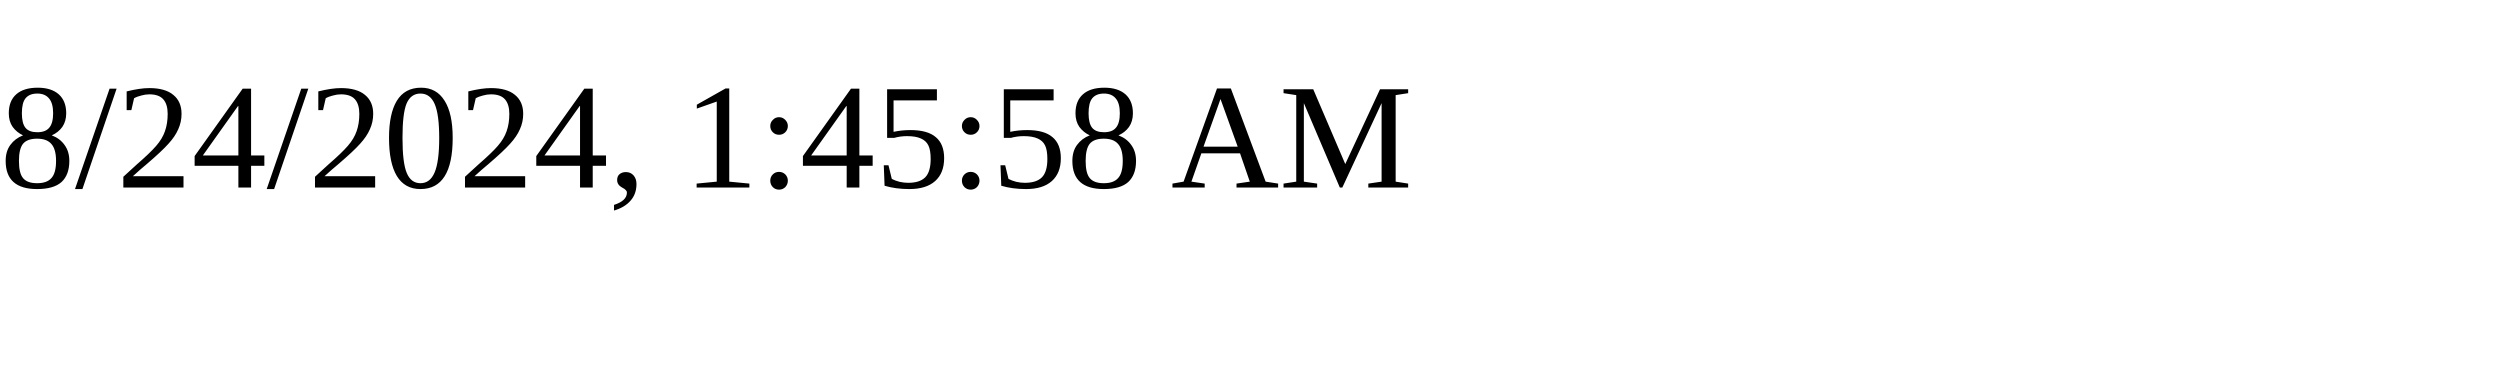
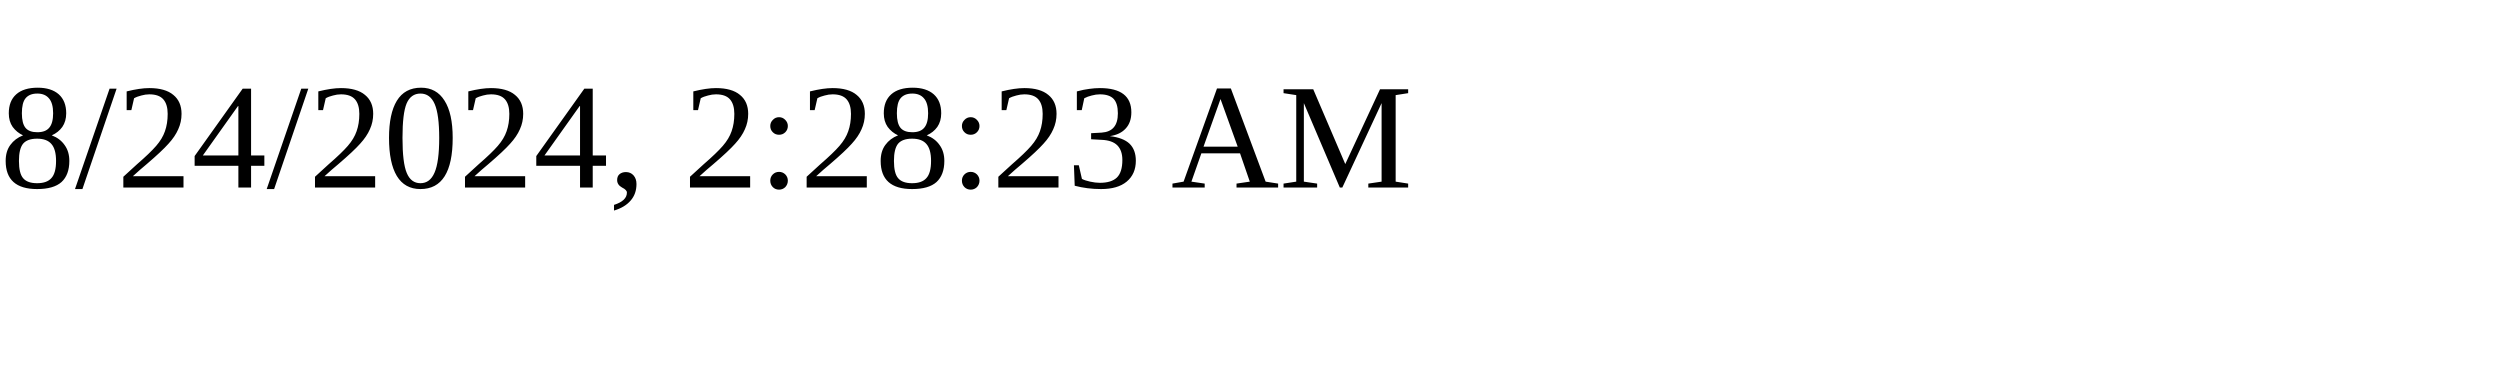
<svg xmlns="http://www.w3.org/2000/svg" height="30" width="200">
-   <text x="0" y="15">8/24/2024, 1:45:58 AM</text>
+   <text x="0" y="15">8/24/2024, 2:28:23 AM</text>
</svg>
